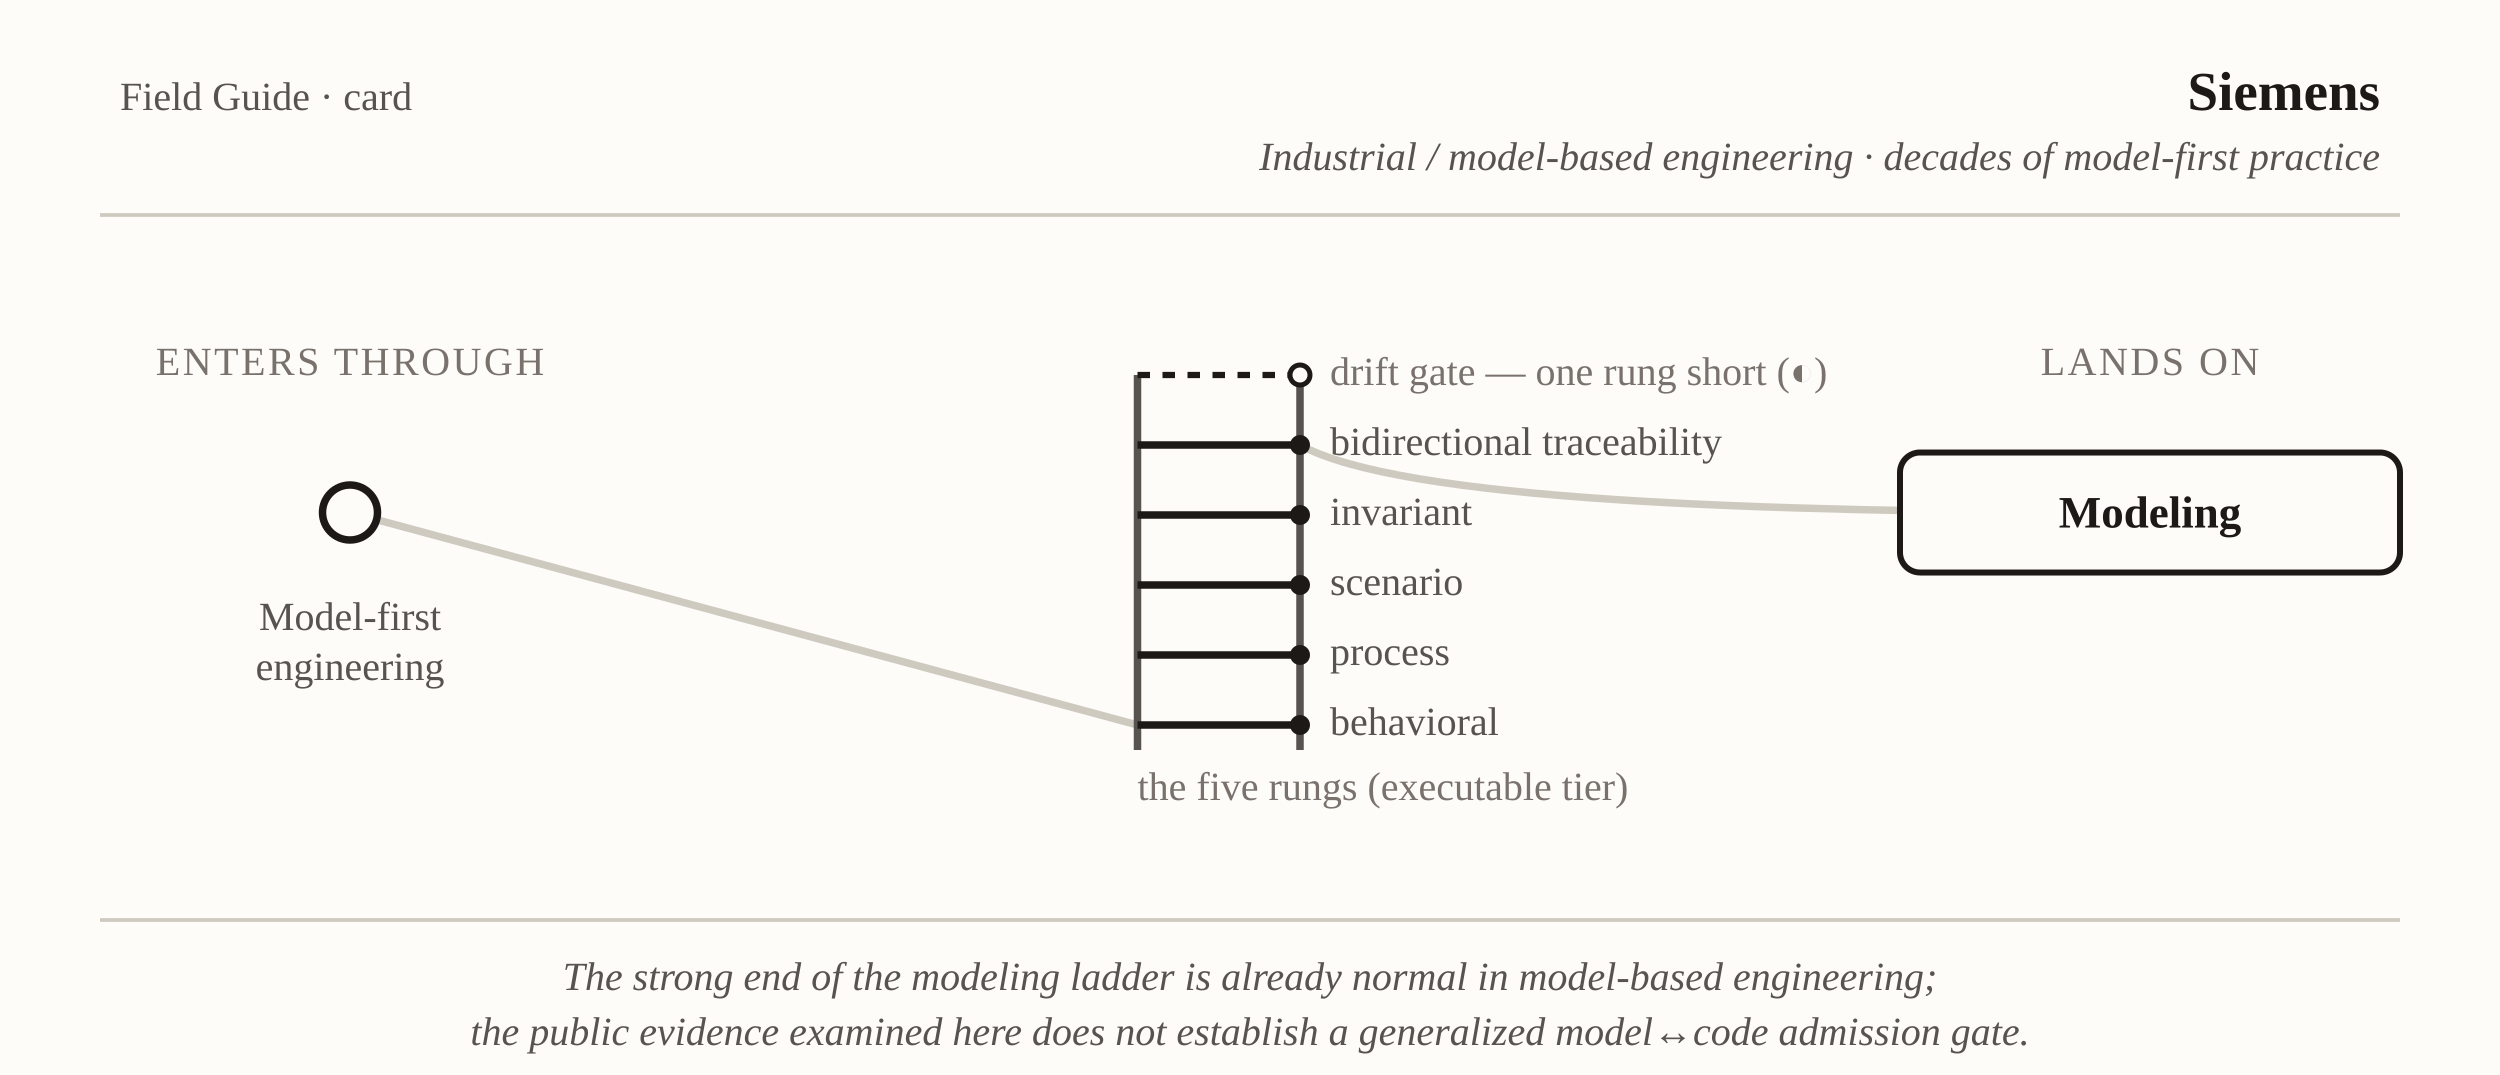
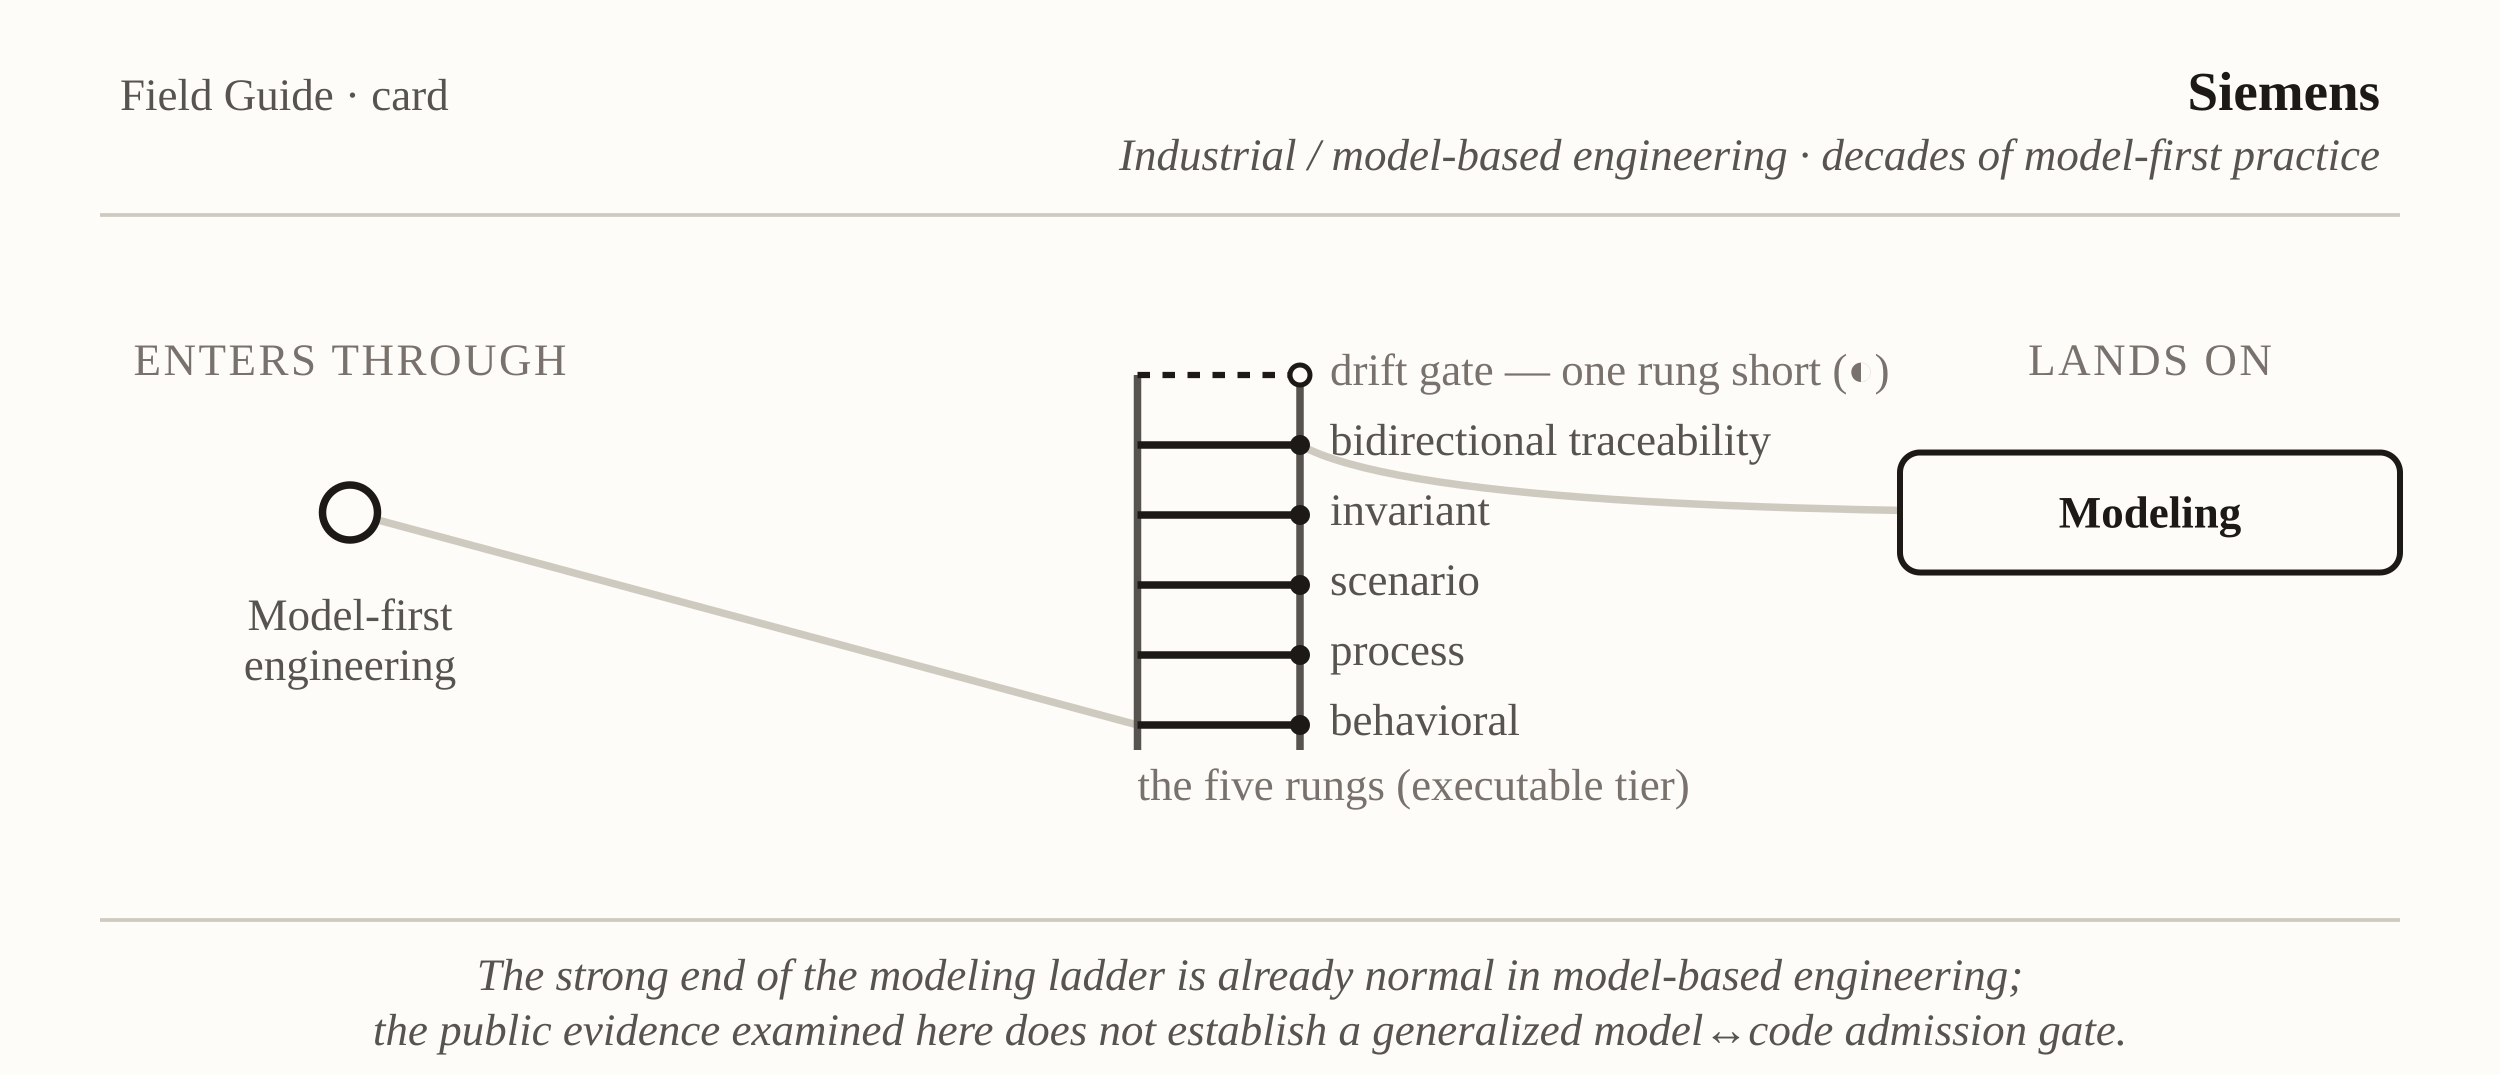
<svg xmlns="http://www.w3.org/2000/svg" viewBox="0 0 1000 430" font-family="Georgia, 'Times New Roman', serif" role="img" aria-label="Field Guide card: Siemens — model-first engineering to the Modeling, one rung short of the drift gate">
  <rect x="0" y="0" width="1000" height="430" fill="#fdfcf9" />
-   <text x="48" y="44" font-size="16" fill="#57534e">Field Guide · card</text>
+   <text x="48" y="44" font-size="18" fill="#57534e">Field Guide · card</text>
  <text x="952" y="44" text-anchor="end" font-size="22" font-weight="bold" fill="#1c1917">Siemens</text>
-   <text x="952" y="68" text-anchor="end" font-size="16" font-style="italic" fill="#57534e">Industrial / model-based engineering · decades of model-first practice</text>
+   <text x="952" y="68" text-anchor="end" font-size="18" font-style="italic" fill="#57534e">Industrial / model-based engineering · decades of model-first practice</text>
  <line x1="40" y1="86" x2="960" y2="86" stroke="#cfcabf" stroke-width="1.5" />
  <line x1="140" y1="205" x2="455" y2="290" stroke="#cfcabf" stroke-width="3" />
  <path fill="none" d="M520,178 C560,200 700,205 860,205" stroke="#cfcabf" stroke-width="3" />
  <circle id="door" cx="140" cy="205" r="11" fill="#fdfcf9" stroke="#1c1917" stroke-width="3" />
  <line x1="455" y1="150" x2="455" y2="300" stroke="#57534e" stroke-width="3" />
  <line x1="520" y1="150" x2="520" y2="300" stroke="#57534e" stroke-width="3" />
  <line x1="455" y1="290" x2="520" y2="290" stroke="#1c1917" stroke-width="3" />
  <line x1="455" y1="262" x2="520" y2="262" stroke="#1c1917" stroke-width="3" />
  <line x1="455" y1="234" x2="520" y2="234" stroke="#1c1917" stroke-width="3" />
  <line x1="455" y1="206" x2="520" y2="206" stroke="#1c1917" stroke-width="3" />
  <line x1="455" y1="178" x2="520" y2="178" stroke="#1c1917" stroke-width="3" />
  <circle cx="520" cy="290" r="4" fill="#1c1917" />
  <circle cx="520" cy="262" r="4" fill="#1c1917" />
  <circle cx="520" cy="234" r="4" fill="#1c1917" />
  <circle cx="520" cy="206" r="4" fill="#1c1917" />
  <circle id="top-rung" cx="520" cy="178" r="4" fill="#1c1917" />
  <line x1="455" y1="150" x2="520" y2="150" stroke="#1c1917" stroke-width="2.5" stroke-dasharray="5 5" />
  <circle cx="520" cy="150" r="4" fill="#fdfcf9" stroke="#1c1917" stroke-width="2" />
  <rect id="landing" x="760" y="181" width="200" height="48" rx="8" fill="#fdfcf9" stroke="#1c1917" stroke-width="2.4" />
-   <text x="140" y="150" text-anchor="middle" font-size="16" letter-spacing="1" fill="#78716c">ENTERS THROUGH</text>
-   <text x="140" y="252" text-anchor="middle" font-size="16" fill="#57534e">Model-first</text>
-   <text x="140" y="272" text-anchor="middle" font-size="16" fill="#57534e">engineering</text>
-   <text x="532" y="294" text-anchor="start" font-size="16" fill="#57534e">behavioral</text>
-   <text x="532" y="266" text-anchor="start" font-size="16" fill="#57534e">process</text>
-   <text x="532" y="238" text-anchor="start" font-size="16" fill="#57534e">scenario</text>
-   <text x="532" y="210" text-anchor="start" font-size="16" fill="#57534e">invariant</text>
-   <text x="532" y="182" text-anchor="start" font-size="16" fill="#57534e">bidirectional traceability</text>
-   <text x="455" y="320" text-anchor="start" font-size="16" fill="#78716c">the five rungs (executable tier)</text>
-   <text x="532" y="154" text-anchor="start" font-size="16" fill="#78716c">drift gate — one rung short (◐)</text>
-   <text x="860" y="150" text-anchor="middle" font-size="16" letter-spacing="1" fill="#78716c">LANDS ON</text>
+   <text x="140" y="150" text-anchor="middle" font-size="18" letter-spacing="1" fill="#78716c">ENTERS THROUGH</text>
+   <text x="140" y="252" text-anchor="middle" font-size="18" fill="#57534e">Model-first</text>
+   <text x="140" y="272" text-anchor="middle" font-size="18" fill="#57534e">engineering</text>
+   <text x="532" y="294" text-anchor="start" font-size="18" fill="#57534e">behavioral</text>
+   <text x="532" y="266" text-anchor="start" font-size="18" fill="#57534e">process</text>
+   <text x="532" y="238" text-anchor="start" font-size="18" fill="#57534e">scenario</text>
+   <text x="532" y="210" text-anchor="start" font-size="18" fill="#57534e">invariant</text>
+   <text x="532" y="182" text-anchor="start" font-size="18" fill="#57534e">bidirectional traceability</text>
+   <text x="455" y="320" text-anchor="start" font-size="18" fill="#78716c">the five rungs (executable tier)</text>
+   <text x="532" y="154" text-anchor="start" font-size="18" fill="#78716c">drift gate — one rung short (◐)</text>
+   <text x="860" y="150" text-anchor="middle" font-size="18" letter-spacing="1" fill="#78716c">LANDS ON</text>
  <text x="860" y="211" text-anchor="middle" font-size="18" font-weight="bold" fill="#1c1917">Modeling</text>
  <line x1="40" y1="368" x2="960" y2="368" stroke="#cfcabf" stroke-width="1.5" />
-   <text x="500" y="396" text-anchor="middle" font-size="16" font-style="italic" fill="#57534e">The strong end of the modeling ladder is already normal in model-based engineering;</text>
-   <text x="500" y="418" text-anchor="middle" font-size="16" font-style="italic" fill="#57534e">the public evidence examined here does not establish a generalized model↔code admission gate.</text>
+   <text x="500" y="396" text-anchor="middle" font-size="18" font-style="italic" fill="#57534e">The strong end of the modeling ladder is already normal in model-based engineering;</text>
+   <text x="500" y="418" text-anchor="middle" font-size="18" font-style="italic" fill="#57534e">the public evidence examined here does not establish a generalized model↔code admission gate.</text>
</svg>
